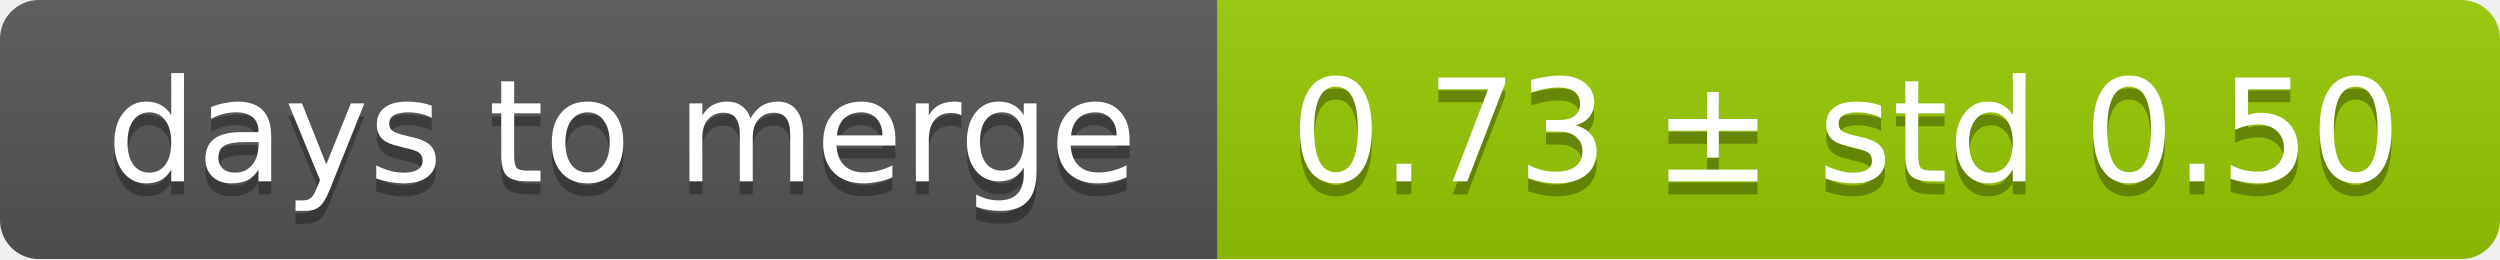
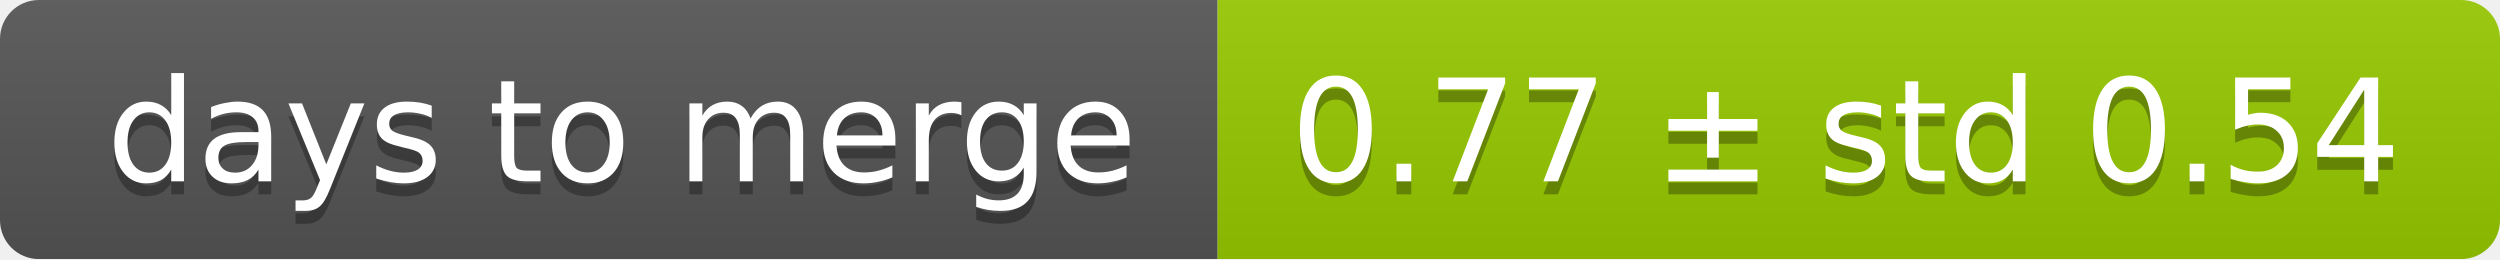
<svg xmlns="http://www.w3.org/2000/svg" width="193" height="20">
  <linearGradient id="smooth" x2="0" y2="100%">
    <stop offset="0" stop-color="#bbb" stop-opacity=".1" />
    <stop offset="1" stop-opacity=".1" />
  </linearGradient>
  <mask id="round">
    <rect width="193" height="20" rx="3" fill="#fff" />
  </mask>
  <g mask="url(#round)">
    <rect width="94" height="20" fill="#555" />
    <rect x="94" width="99" height="20" fill="#97ca00" />
    <rect width="193" height="20" fill="url(#smooth)" />
  </g>
  <g fill="#fff" text-anchor="middle" font-family="DejaVu Sans,Verdana,Geneva,sans-serif" font-size="11">
    <text x="48" y="15" fill="#010101" fill-opacity=".3">days to merge</text>
    <text x="48" y="14">days to merge</text>
-     <text x="142.5" y="15" fill="#010101" fill-opacity=".3">0.73 ± std 0.50</text>
-     <text x="142.5" y="14">0.73 ± std 0.50</text>
+     <text x="142.5" y="15" fill="#010101" fill-opacity=".3">0.77 ± std 0.54</text>
+     <text x="142.5" y="14">0.77 ± std 0.54</text>
  </g>
</svg>
